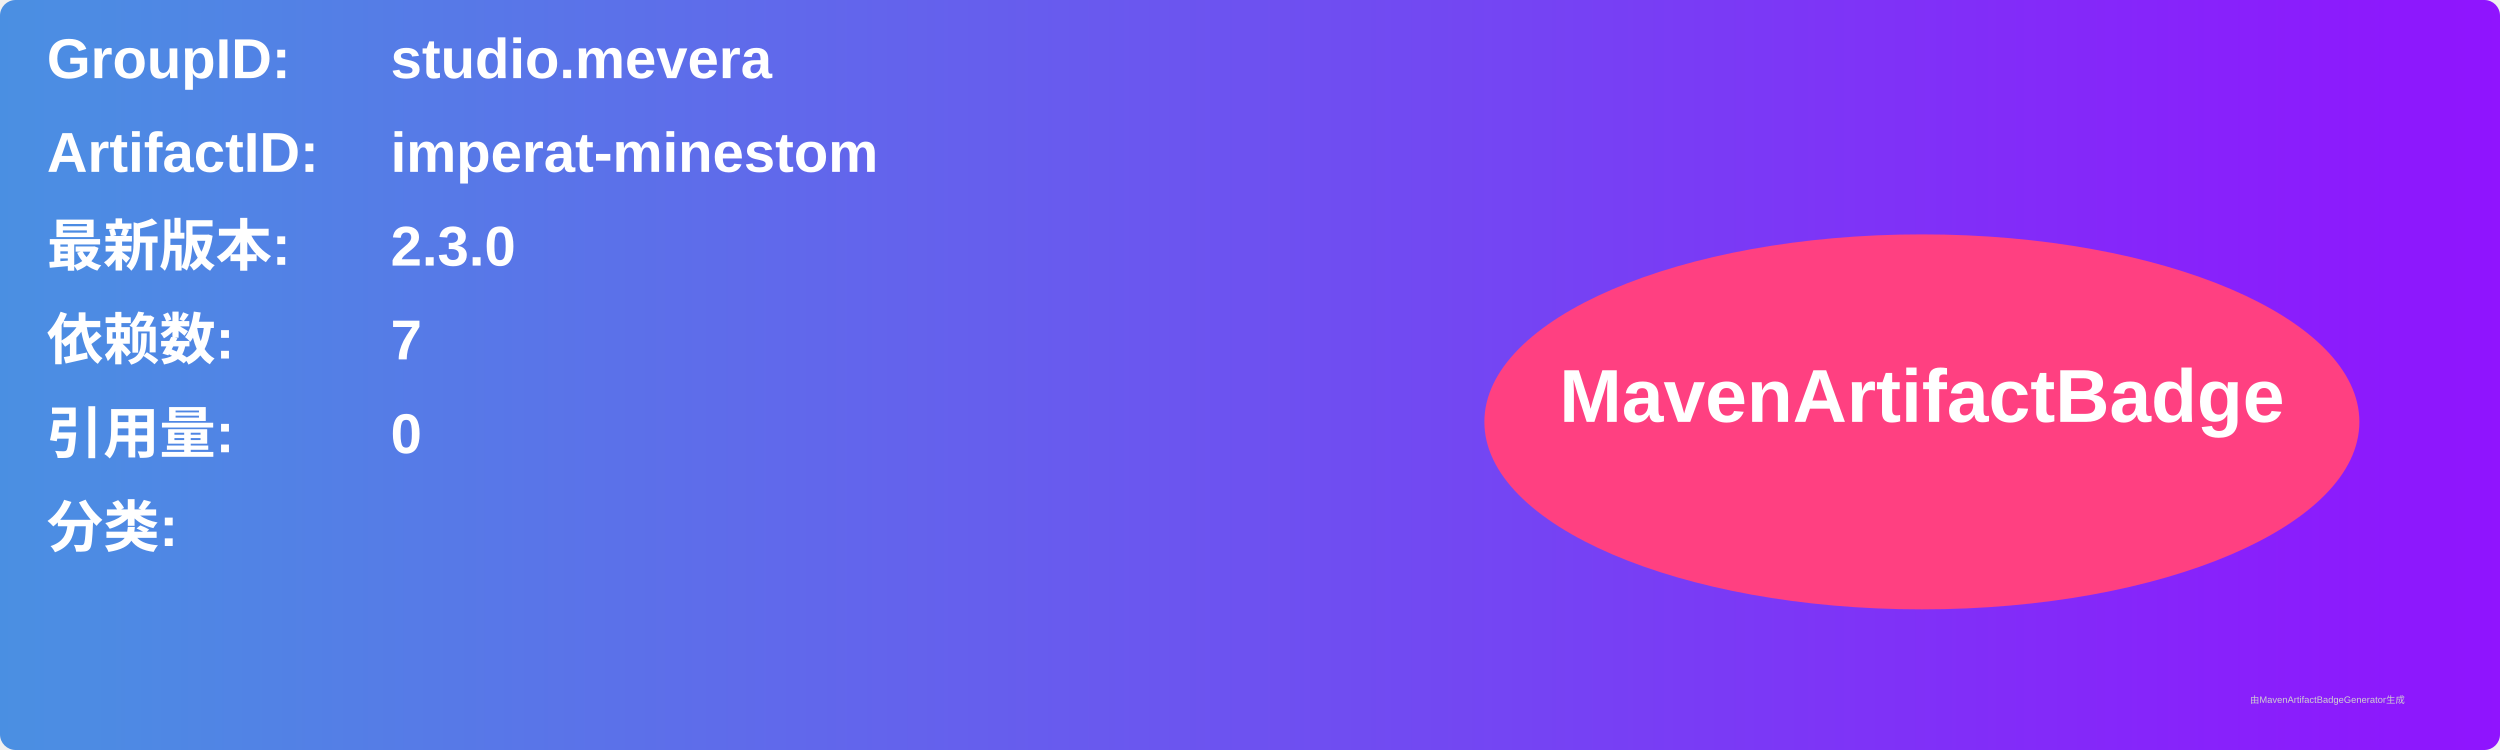
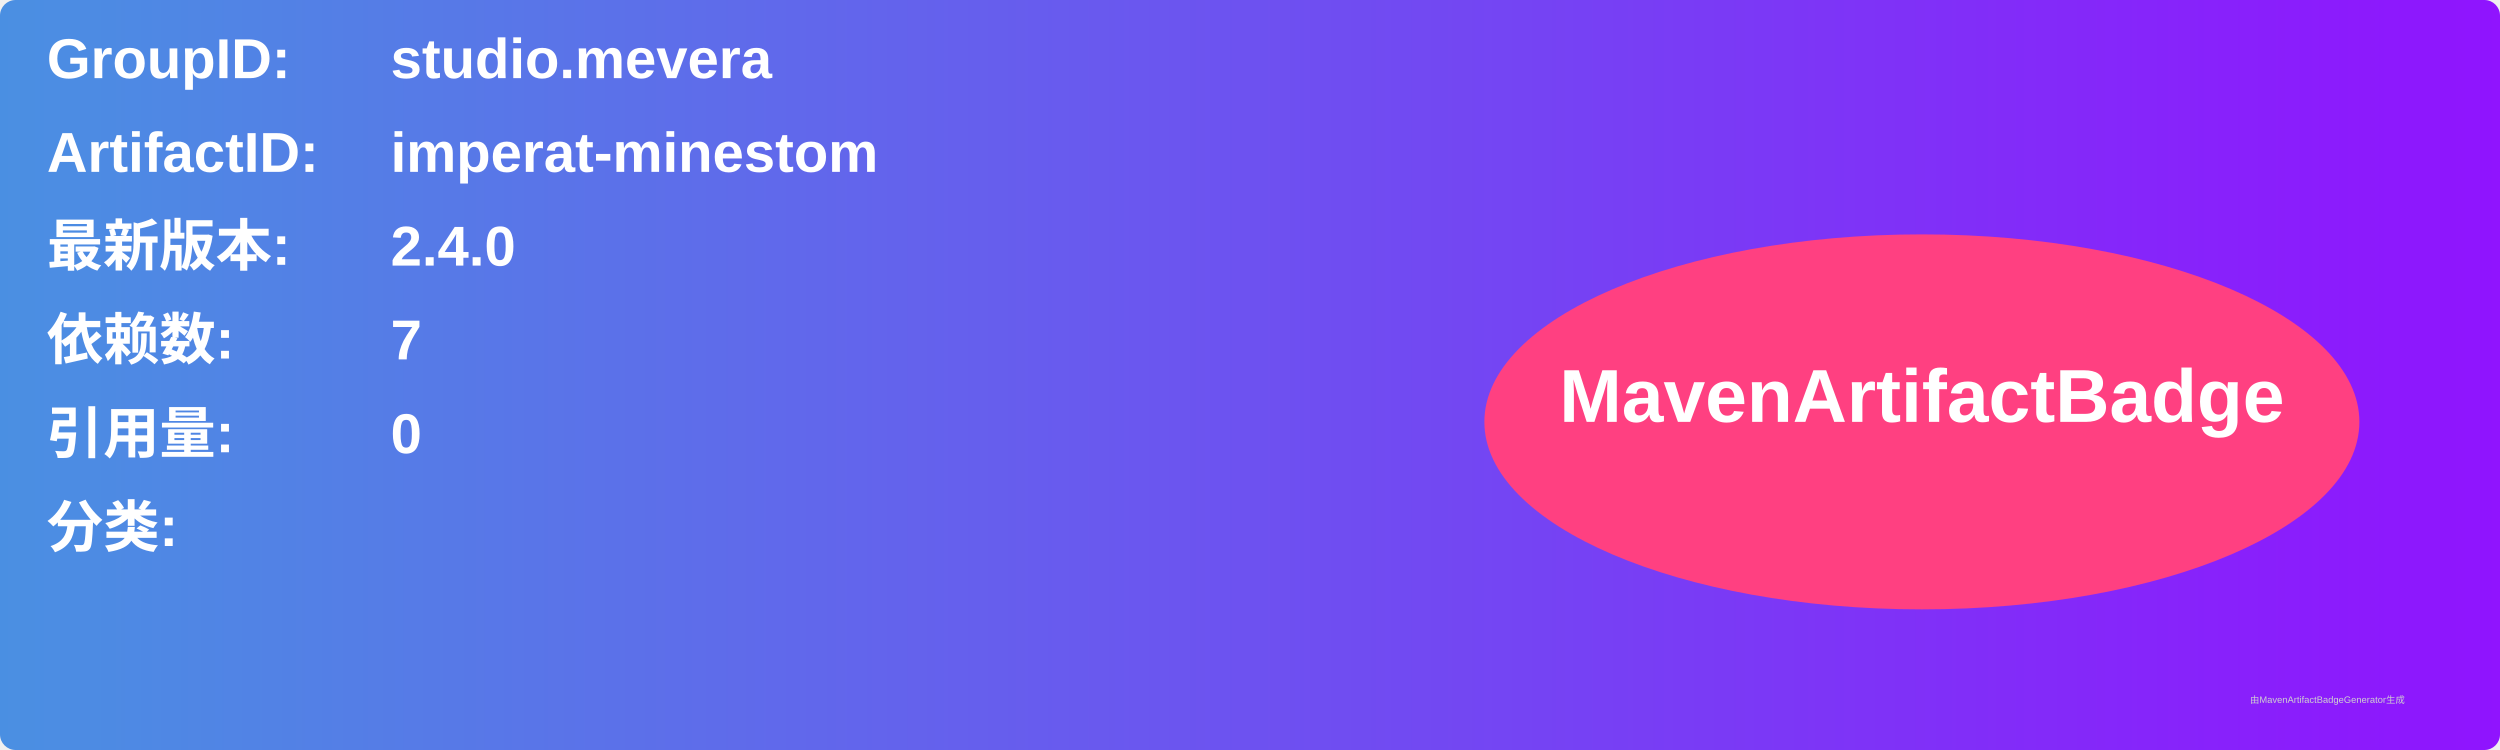
<svg xmlns="http://www.w3.org/2000/svg" width="800" height="240" viewBox="0 0 800 240">
  <linearGradient id="grad" x1="0%" y1="0%" x2="100%" y2="0%">
    <stop offset="0%" stop-color="#4a90e2" />
    <stop offset="100%" stop-color="#9013fe" />
  </linearGradient>
  <rect width="100%" height="100%" rx="5" ry="5" fill="url(#grad)" />
  <g transform="translate(15, 15)">
    <text x="0" y="10" font-family="Arial" font-size="18" fill="white" font-weight="bold" width="260">GroupID:</text>
    <text x="110" y="10" font-family="Arial" font-size="18" fill="white" font-weight="bold" width="460">studio.mevera</text>
    <text x="0" y="40" font-family="Arial" font-size="18" fill="white" font-weight="bold" width="260">ArtifactID:</text>
    <text x="110" y="40" font-family="Arial" font-size="18" fill="white" font-weight="bold" width="460">imperat-minestom</text>
    <text x="0" y="70" font-family="Arial" font-size="18" fill="white" font-weight="bold">最新版本:</text>
    <text x="110" y="70" font-family="Arial" font-size="18" fill="white" font-weight="bold">
-       <tspan font-weight="bold">2.3.0</tspan>
+       <tspan font-weight="bold">2.4.0</tspan>
    </text>
    <text x="0" y="100" font-family="Arial" font-size="18" fill="white" font-weight="bold">依赖数: </text>
    <text x="110" y="100" font-family="Arial" font-size="18" fill="white">
      <tspan font-weight="bold">7</tspan>
    </text>
    <text x="0" y="130" font-family="Arial" font-size="18" fill="white" font-weight="bold">引用量: </text>
    <text x="110" y="130" font-family="Arial" font-size="18" fill="white">
      <tspan font-weight="bold">0</tspan>
    </text>
    <text x="0" y="160" font-family="Arial" font-size="18" fill="white" font-weight="bold">分类:</text>
    <text x="10" y="190" font-family="Arial" font-size="10" fill="white">
      <tspan font-weight="bold" />
    </text>
    <ellipse cx="600" cy="120" rx="140" ry="60" fill="#ff4081" />
    <text x="600" y="120" text-anchor="middle" font-family="Arial" font-size="24" fill="white" font-weight="bold">MavenArtifactBadge</text>
  </g>
  <text x="720" y="225" font-family="Arial" font-size="3" fill="#d0d0d0">由MavenArtifactBadgeGenerator生成</text>
</svg>
